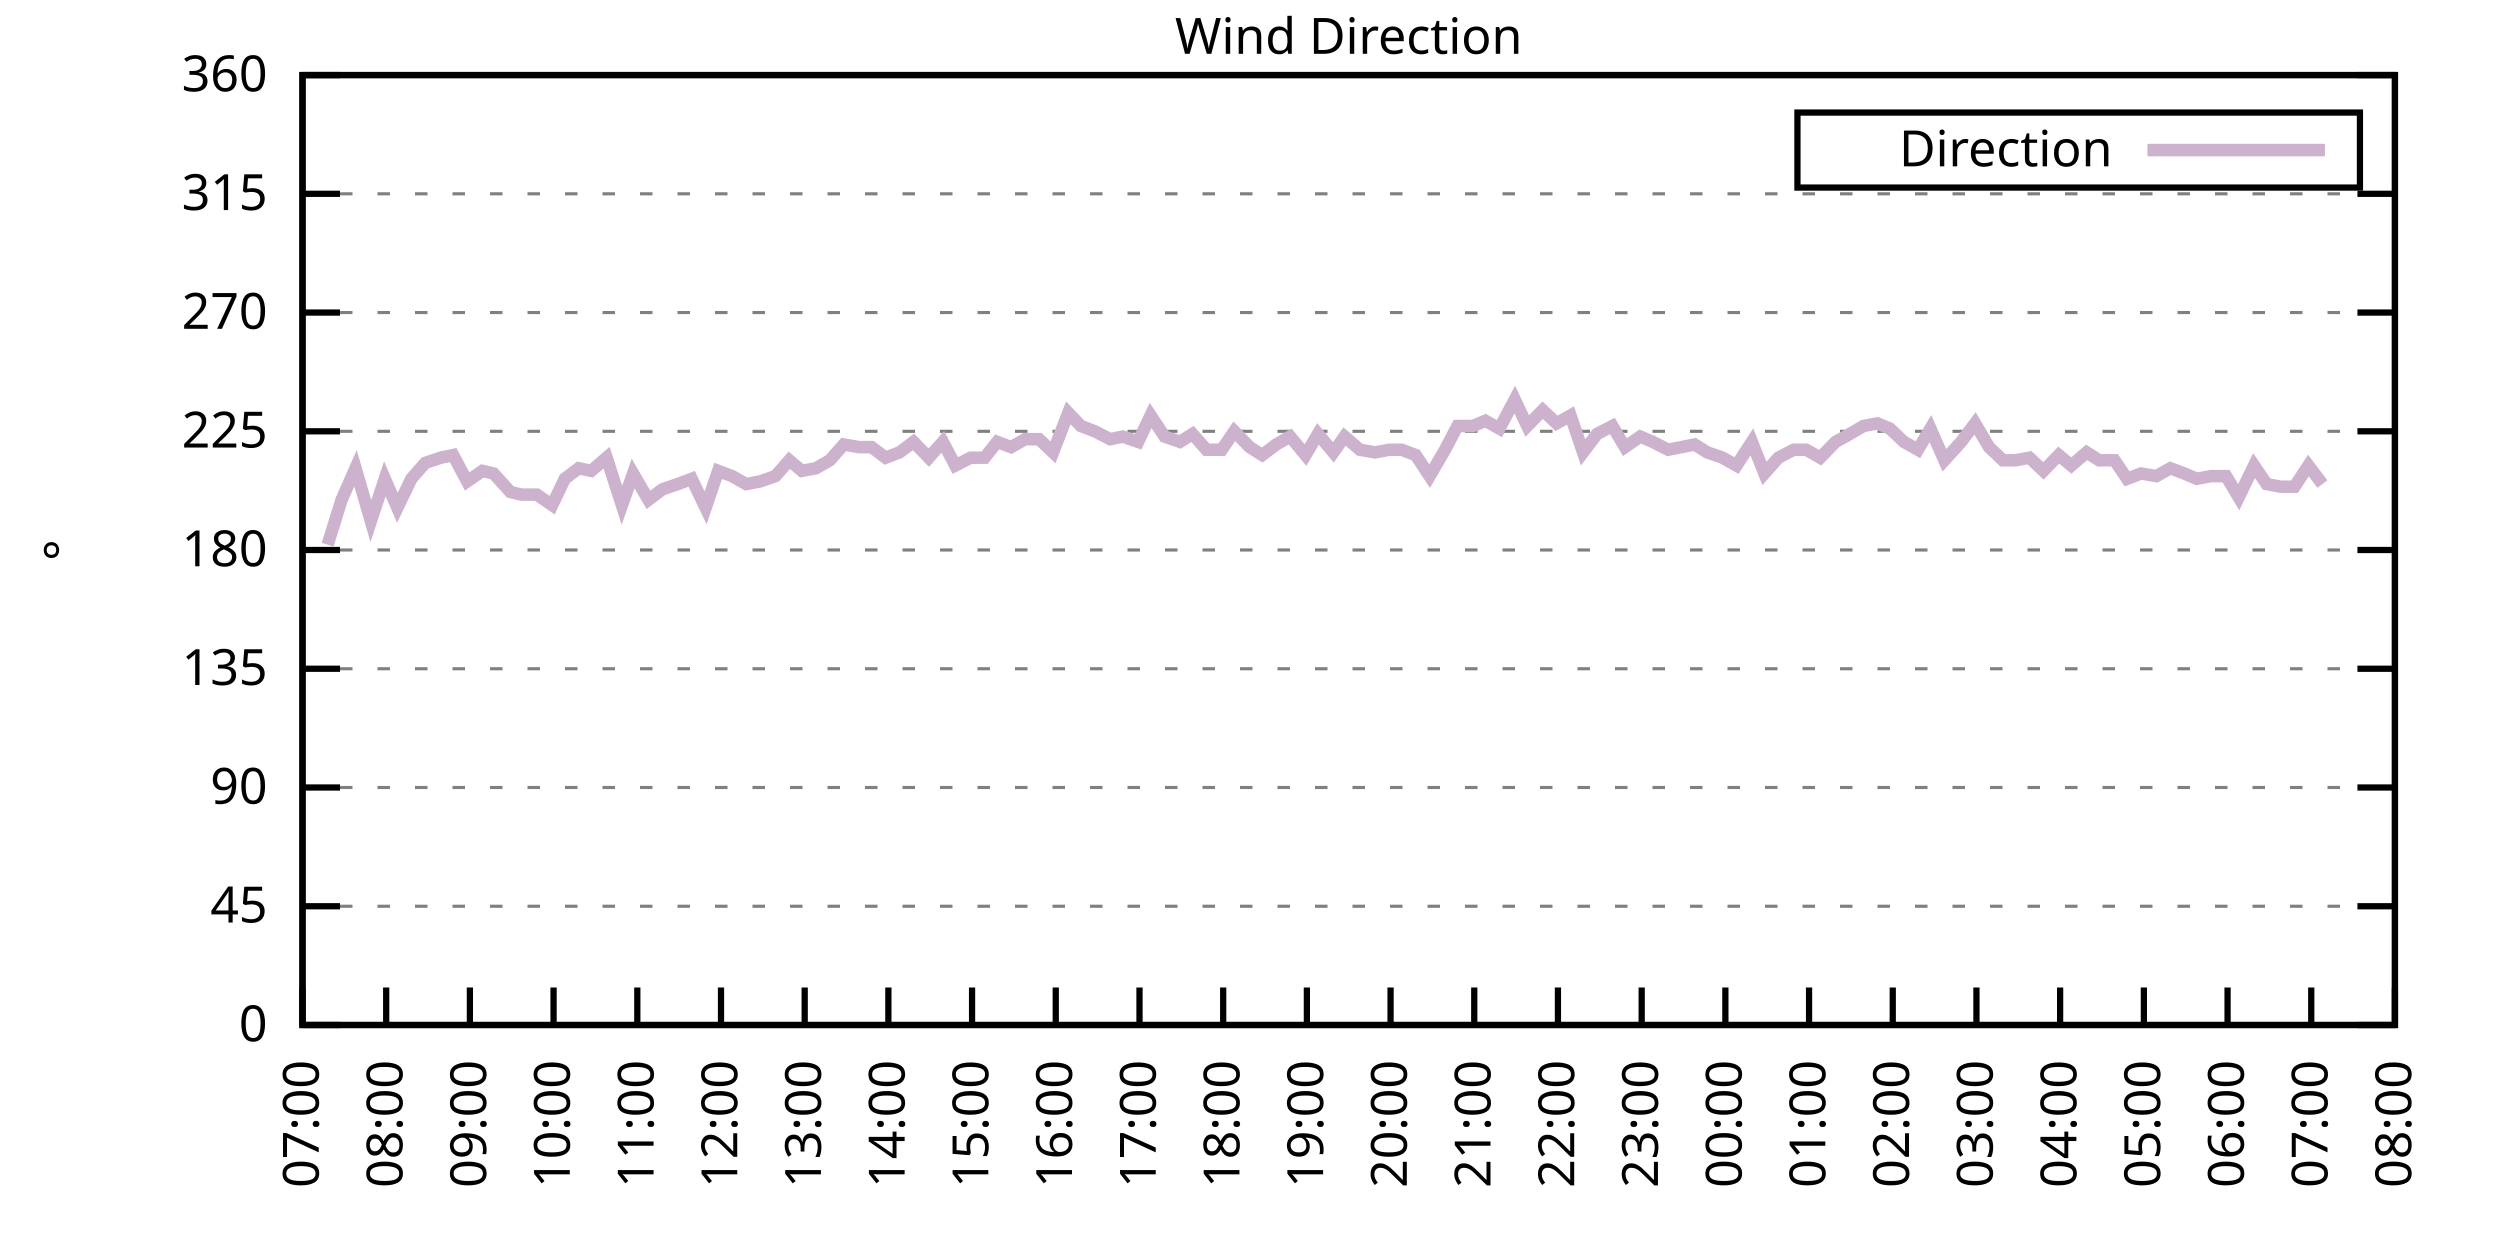
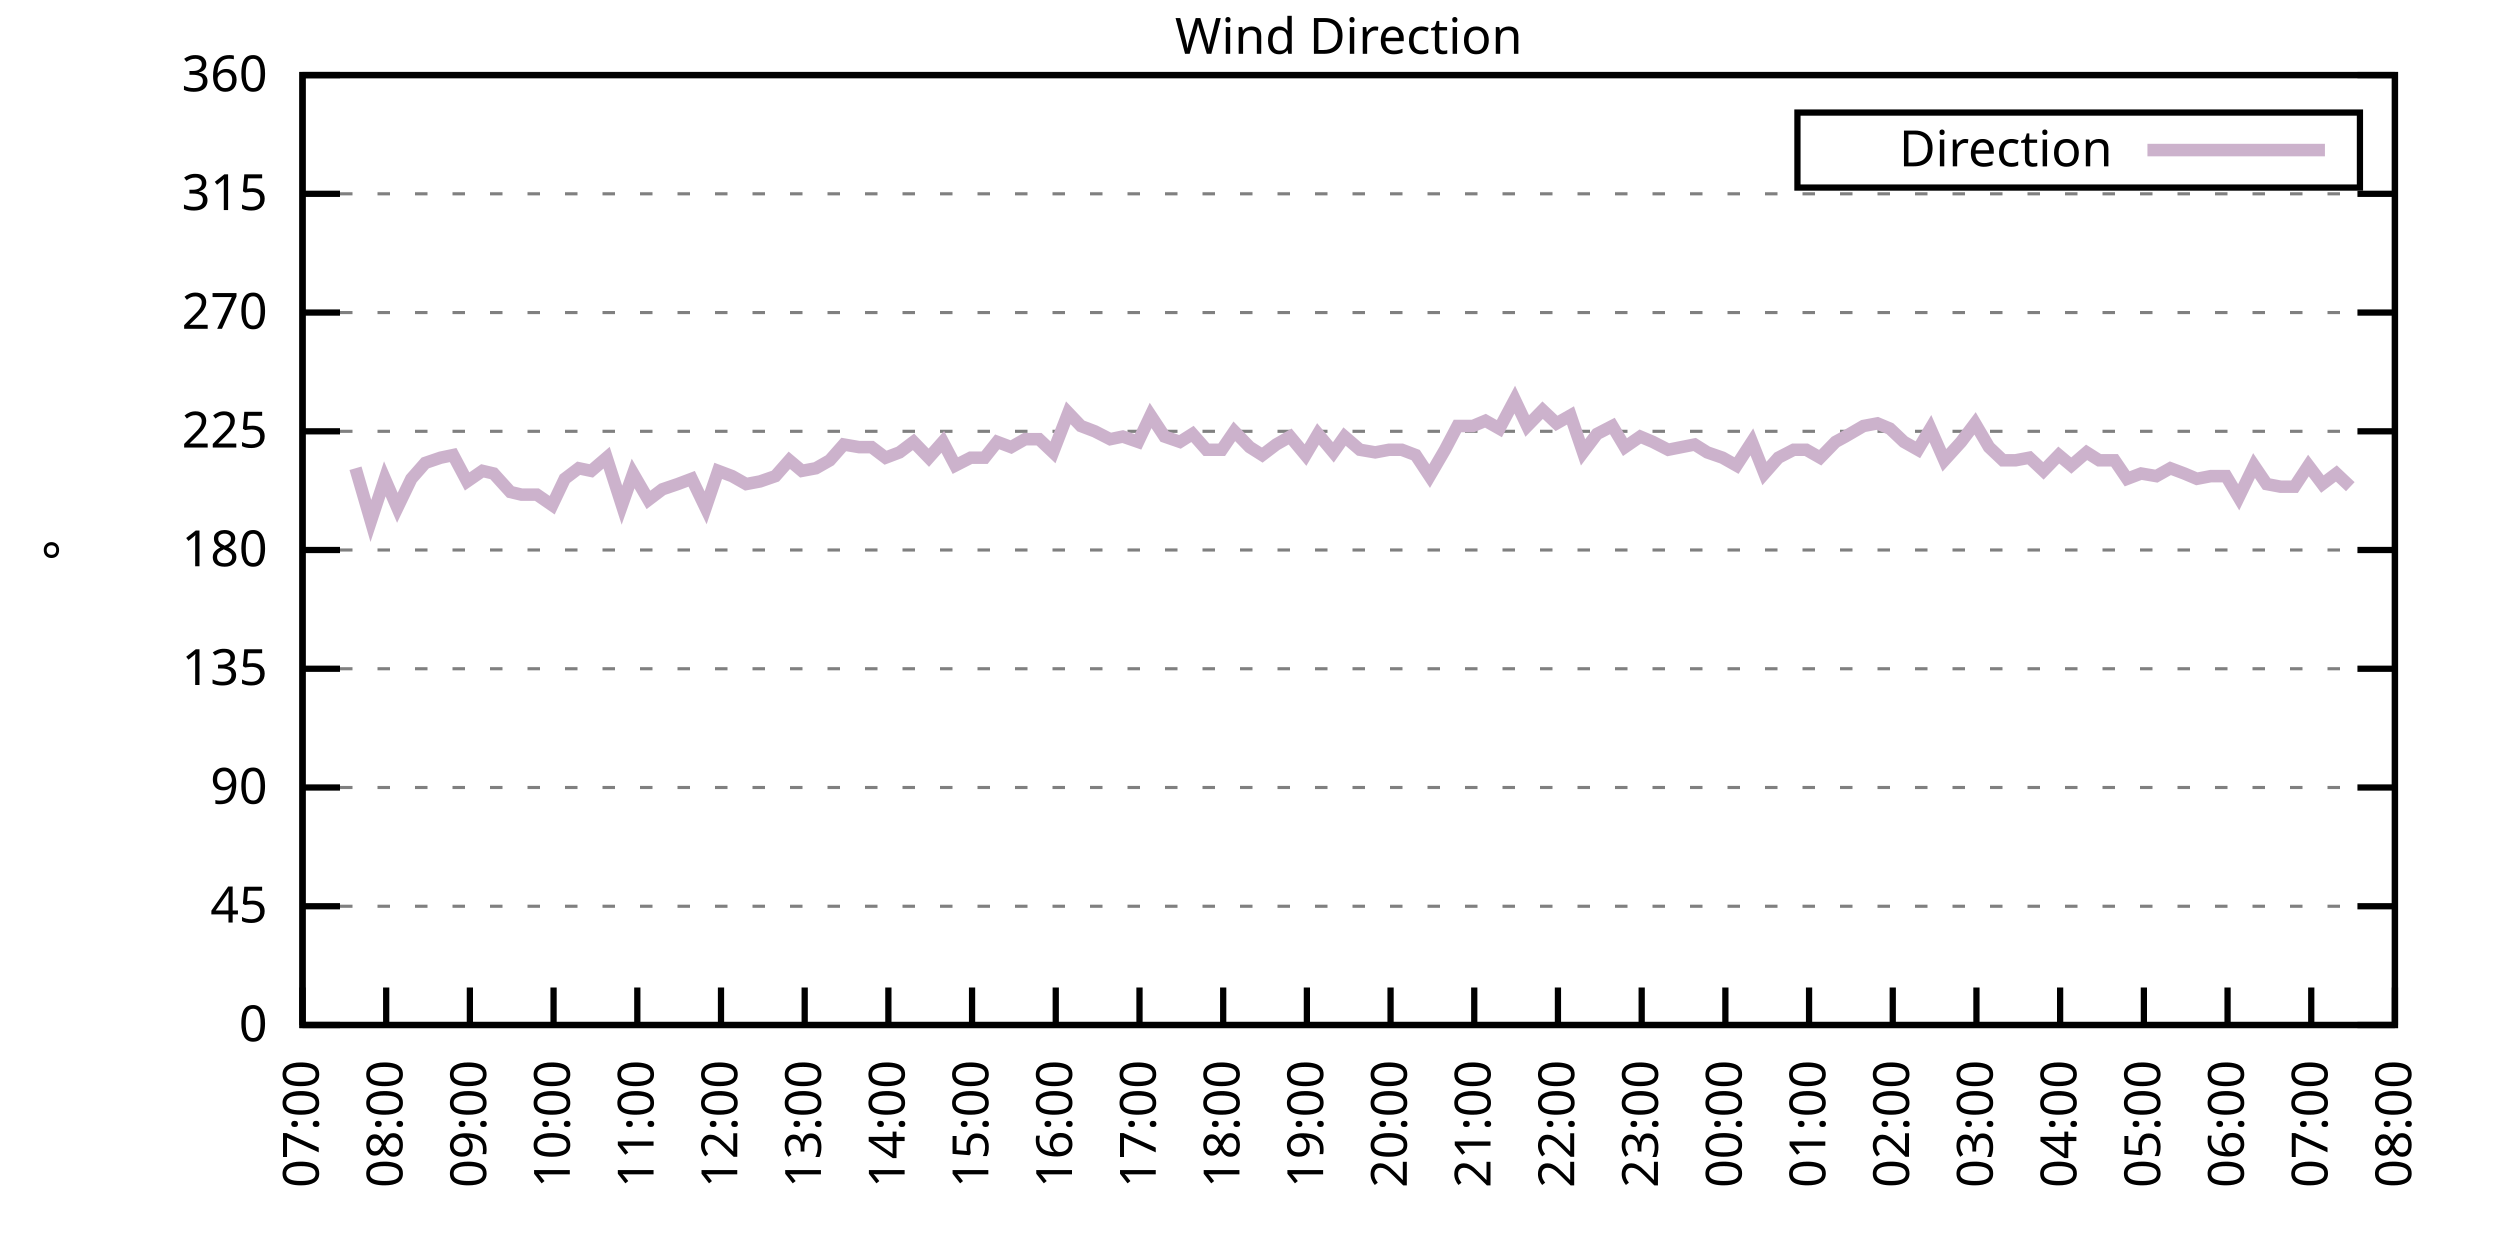
<svg xmlns="http://www.w3.org/2000/svg" xmlns:xlink="http://www.w3.org/1999/xlink" width="400" height="200" viewBox="0 0 400 200">
  <g id="gnuplot_canvas">
    <rect x="0" y="0" width="400" height="200" fill="none" />
    <defs>
      <circle id="gpDot" r="0.5" stroke-width="0.5" stroke="currentColor" />
      <path id="gpPt0" stroke-width="0.333" stroke="currentColor" d="M-1,0 h2 M0,-1 v2" />
      <path id="gpPt1" stroke-width="0.333" stroke="currentColor" d="M-1,-1 L1,1 M1,-1 L-1,1" />
      <path id="gpPt2" stroke-width="0.333" stroke="currentColor" d="M-1,0 L1,0 M0,-1 L0,1 M-1,-1 L1,1 M-1,1 L1,-1" />
      <rect id="gpPt3" stroke-width="0.333" stroke="currentColor" x="-1" y="-1" width="2" height="2" />
      <rect id="gpPt4" stroke-width="0.333" stroke="currentColor" fill="currentColor" x="-1" y="-1" width="2" height="2" />
      <circle id="gpPt5" stroke-width="0.333" stroke="currentColor" cx="0" cy="0" r="1" />
      <use xlink:href="#gpPt5" id="gpPt6" fill="currentColor" stroke="none" />
      <path id="gpPt7" stroke-width="0.333" stroke="currentColor" d="M0,-1.33 L-1.33,0.67 L1.33,0.67 z" />
      <use xlink:href="#gpPt7" id="gpPt8" fill="currentColor" stroke="none" />
      <use xlink:href="#gpPt7" id="gpPt9" stroke="currentColor" transform="rotate(180)" />
      <use xlink:href="#gpPt9" id="gpPt10" fill="currentColor" stroke="none" />
      <use xlink:href="#gpPt3" id="gpPt11" stroke="currentColor" transform="rotate(45)" />
      <use xlink:href="#gpPt11" id="gpPt12" fill="currentColor" stroke="none" />
      <path id="gpPt13" stroke-width="0.333" stroke="currentColor" d="M0,1.330 L1.265,0.411 L0.782,-1.067 L-0.782,-1.076 L-1.265,0.411 z" />
      <use xlink:href="#gpPt13" id="gpPt14" fill="currentColor" stroke="none" />
      <filter id="textbox" filterUnits="objectBoundingBox" x="0" y="0" height="1" width="1">
        <feFlood flood-color="white" flood-opacity="1" result="bgnd" />
        <feComposite in="SourceGraphic" in2="bgnd" operator="atop" />
      </filter>
      <filter id="greybox" filterUnits="objectBoundingBox" x="0" y="0" height="1" width="1">
        <feFlood flood-color="lightgrey" flood-opacity="1" result="grey" />
        <feComposite in="SourceGraphic" in2="grey" operator="atop" />
      </filter>
    </defs>
    <g fill="none" color="white" stroke="currentColor" stroke-width="1.00" stroke-linecap="butt" stroke-linejoin="miter">
</g>
    <g fill="none" color="black" stroke="currentColor" stroke-width="1.00" stroke-linecap="butt" stroke-linejoin="miter">
      <g stroke="none" shape-rendering="crispEdges">
        <polygon fill="rgb(255, 255, 255)" points="48.40,164.00 383.18,164.00 383.18,12.02 48.40,12.02 " />
      </g>
    </g>
    <g fill="none" color="black" stroke="currentColor" stroke-width="1.00" stroke-linecap="butt" stroke-linejoin="miter">
</g>
    <g fill="none" color="black" stroke="black" stroke-width="0.50" stroke-linecap="butt" stroke-linejoin="miter">
</g>
    <g fill="none" color="gray" stroke="currentColor" stroke-width="0.50" stroke-linecap="butt" stroke-linejoin="miter">
      <path stroke="gray" stroke-dasharray="2,4" class="gridline" d="M48.40,164.00 L383.19,164.00  " />
    </g>
    <g fill="none" color="gray" stroke="gray" stroke-width="1.00" stroke-linecap="butt" stroke-linejoin="miter">
</g>
    <g fill="none" color="black" stroke="currentColor" stroke-width="1.00" stroke-linecap="butt" stroke-linejoin="miter">
      <path stroke="black" d="M48.40,164.00 L54.40,164.00 M383.19,164.00 L377.19,164.00  " />
      <g transform="translate(42.80,166.60)" stroke="none" fill="black" font-family="Sans" font-size="8.00" text-anchor="end">
        <text>
          <tspan font-family="Sans"> 0</tspan>
        </text>
      </g>
    </g>
    <g fill="none" color="black" stroke="currentColor" stroke-width="1.00" stroke-linecap="butt" stroke-linejoin="miter">
</g>
    <g fill="none" color="black" stroke="black" stroke-width="0.50" stroke-linecap="butt" stroke-linejoin="miter">
</g>
    <g fill="none" color="gray" stroke="currentColor" stroke-width="0.50" stroke-linecap="butt" stroke-linejoin="miter">
      <path stroke="gray" stroke-dasharray="2,4" class="gridline" d="M48.40,145.00 L383.19,145.00  " />
    </g>
    <g fill="none" color="gray" stroke="gray" stroke-width="1.00" stroke-linecap="butt" stroke-linejoin="miter">
</g>
    <g fill="none" color="black" stroke="currentColor" stroke-width="1.00" stroke-linecap="butt" stroke-linejoin="miter">
      <path stroke="black" d="M48.40,145.00 L54.40,145.00 M383.19,145.00 L377.19,145.00  " />
      <g transform="translate(42.80,147.60)" stroke="none" fill="black" font-family="Sans" font-size="8.00" text-anchor="end">
        <text>
          <tspan font-family="Sans"> 45</tspan>
        </text>
      </g>
    </g>
    <g fill="none" color="black" stroke="currentColor" stroke-width="1.00" stroke-linecap="butt" stroke-linejoin="miter">
</g>
    <g fill="none" color="black" stroke="black" stroke-width="0.50" stroke-linecap="butt" stroke-linejoin="miter">
</g>
    <g fill="none" color="gray" stroke="currentColor" stroke-width="0.50" stroke-linecap="butt" stroke-linejoin="miter">
      <path stroke="gray" stroke-dasharray="2,4" class="gridline" d="M48.40,126.00 L383.19,126.00  " />
    </g>
    <g fill="none" color="gray" stroke="gray" stroke-width="1.00" stroke-linecap="butt" stroke-linejoin="miter">
</g>
    <g fill="none" color="black" stroke="currentColor" stroke-width="1.00" stroke-linecap="butt" stroke-linejoin="miter">
      <path stroke="black" d="M48.40,126.00 L54.40,126.00 M383.19,126.00 L377.19,126.00  " />
      <g transform="translate(42.80,128.60)" stroke="none" fill="black" font-family="Sans" font-size="8.00" text-anchor="end">
        <text>
          <tspan font-family="Sans"> 90</tspan>
        </text>
      </g>
    </g>
    <g fill="none" color="black" stroke="currentColor" stroke-width="1.00" stroke-linecap="butt" stroke-linejoin="miter">
</g>
    <g fill="none" color="black" stroke="black" stroke-width="0.50" stroke-linecap="butt" stroke-linejoin="miter">
</g>
    <g fill="none" color="gray" stroke="currentColor" stroke-width="0.50" stroke-linecap="butt" stroke-linejoin="miter">
      <path stroke="gray" stroke-dasharray="2,4" class="gridline" d="M48.40,107.00 L383.19,107.00  " />
    </g>
    <g fill="none" color="gray" stroke="gray" stroke-width="1.00" stroke-linecap="butt" stroke-linejoin="miter">
</g>
    <g fill="none" color="black" stroke="currentColor" stroke-width="1.00" stroke-linecap="butt" stroke-linejoin="miter">
      <path stroke="black" d="M48.40,107.00 L54.40,107.00 M383.19,107.00 L377.19,107.00  " />
      <g transform="translate(42.80,109.60)" stroke="none" fill="black" font-family="Sans" font-size="8.00" text-anchor="end">
        <text>
          <tspan font-family="Sans"> 135</tspan>
        </text>
      </g>
    </g>
    <g fill="none" color="black" stroke="currentColor" stroke-width="1.00" stroke-linecap="butt" stroke-linejoin="miter">
</g>
    <g fill="none" color="black" stroke="black" stroke-width="0.50" stroke-linecap="butt" stroke-linejoin="miter">
</g>
    <g fill="none" color="gray" stroke="currentColor" stroke-width="0.50" stroke-linecap="butt" stroke-linejoin="miter">
      <path stroke="gray" stroke-dasharray="2,4" class="gridline" d="M48.40,88.00 L383.19,88.00  " />
    </g>
    <g fill="none" color="gray" stroke="gray" stroke-width="1.00" stroke-linecap="butt" stroke-linejoin="miter">
</g>
    <g fill="none" color="black" stroke="currentColor" stroke-width="1.00" stroke-linecap="butt" stroke-linejoin="miter">
      <path stroke="black" d="M48.40,88.00 L54.40,88.00 M383.19,88.00 L377.19,88.00  " />
      <g transform="translate(42.80,90.60)" stroke="none" fill="black" font-family="Sans" font-size="8.00" text-anchor="end">
        <text>
          <tspan font-family="Sans"> 180</tspan>
        </text>
      </g>
    </g>
    <g fill="none" color="black" stroke="currentColor" stroke-width="1.00" stroke-linecap="butt" stroke-linejoin="miter">
</g>
    <g fill="none" color="black" stroke="black" stroke-width="0.50" stroke-linecap="butt" stroke-linejoin="miter">
</g>
    <g fill="none" color="gray" stroke="currentColor" stroke-width="0.50" stroke-linecap="butt" stroke-linejoin="miter">
      <path stroke="gray" stroke-dasharray="2,4" class="gridline" d="M48.40,69.01 L383.19,69.01  " />
    </g>
    <g fill="none" color="gray" stroke="gray" stroke-width="1.00" stroke-linecap="butt" stroke-linejoin="miter">
</g>
    <g fill="none" color="black" stroke="currentColor" stroke-width="1.00" stroke-linecap="butt" stroke-linejoin="miter">
      <path stroke="black" d="M48.40,69.01 L54.40,69.01 M383.19,69.01 L377.19,69.01  " />
      <g transform="translate(42.80,71.61)" stroke="none" fill="black" font-family="Sans" font-size="8.00" text-anchor="end">
        <text>
          <tspan font-family="Sans"> 225</tspan>
        </text>
      </g>
    </g>
    <g fill="none" color="black" stroke="currentColor" stroke-width="1.00" stroke-linecap="butt" stroke-linejoin="miter">
</g>
    <g fill="none" color="black" stroke="black" stroke-width="0.50" stroke-linecap="butt" stroke-linejoin="miter">
</g>
    <g fill="none" color="gray" stroke="currentColor" stroke-width="0.50" stroke-linecap="butt" stroke-linejoin="miter">
      <path stroke="gray" stroke-dasharray="2,4" class="gridline" d="M48.40,50.01 L383.19,50.01  " />
    </g>
    <g fill="none" color="gray" stroke="gray" stroke-width="1.00" stroke-linecap="butt" stroke-linejoin="miter">
</g>
    <g fill="none" color="black" stroke="currentColor" stroke-width="1.00" stroke-linecap="butt" stroke-linejoin="miter">
      <path stroke="black" d="M48.40,50.01 L54.40,50.01 M383.19,50.01 L377.19,50.01  " />
      <g transform="translate(42.80,52.61)" stroke="none" fill="black" font-family="Sans" font-size="8.00" text-anchor="end">
        <text>
          <tspan font-family="Sans"> 270</tspan>
        </text>
      </g>
    </g>
    <g fill="none" color="black" stroke="currentColor" stroke-width="1.00" stroke-linecap="butt" stroke-linejoin="miter">
</g>
    <g fill="none" color="black" stroke="black" stroke-width="0.50" stroke-linecap="butt" stroke-linejoin="miter">
</g>
    <g fill="none" color="gray" stroke="currentColor" stroke-width="0.50" stroke-linecap="butt" stroke-linejoin="miter">
      <path stroke="gray" stroke-dasharray="2,4" class="gridline" d="M48.40,31.01 L383.19,31.01  " />
    </g>
    <g fill="none" color="gray" stroke="gray" stroke-width="1.00" stroke-linecap="butt" stroke-linejoin="miter">
</g>
    <g fill="none" color="black" stroke="currentColor" stroke-width="1.00" stroke-linecap="butt" stroke-linejoin="miter">
      <path stroke="black" d="M48.40,31.01 L54.40,31.01 M383.19,31.01 L377.19,31.01  " />
      <g transform="translate(42.80,33.61)" stroke="none" fill="black" font-family="Sans" font-size="8.00" text-anchor="end">
        <text>
          <tspan font-family="Sans"> 315</tspan>
        </text>
      </g>
    </g>
    <g fill="none" color="black" stroke="currentColor" stroke-width="1.00" stroke-linecap="butt" stroke-linejoin="miter">
</g>
    <g fill="none" color="black" stroke="black" stroke-width="0.50" stroke-linecap="butt" stroke-linejoin="miter">
</g>
    <g fill="none" color="gray" stroke="currentColor" stroke-width="0.50" stroke-linecap="butt" stroke-linejoin="miter">
      <path stroke="gray" stroke-dasharray="2,4" class="gridline" d="M48.40,12.01 L383.19,12.01  " />
    </g>
    <g fill="none" color="gray" stroke="gray" stroke-width="1.00" stroke-linecap="butt" stroke-linejoin="miter">
</g>
    <g fill="none" color="black" stroke="currentColor" stroke-width="1.00" stroke-linecap="butt" stroke-linejoin="miter">
      <path stroke="black" d="M48.40,12.01 L54.40,12.01 M383.19,12.01 L377.19,12.01  " />
      <g transform="translate(42.80,14.61)" stroke="none" fill="black" font-family="Sans" font-size="8.00" text-anchor="end">
        <text>
          <tspan font-family="Sans"> 360</tspan>
        </text>
      </g>
    </g>
    <g fill="none" color="black" stroke="currentColor" stroke-width="1.00" stroke-linecap="butt" stroke-linejoin="miter">
      <path stroke="black" d="M48.40,164.00 L48.40,158.00  " />
      <g transform="translate(51.00,169.60) rotate(270.00)" stroke="none" fill="black" font-family="Sans" font-size="8.00" text-anchor="end">
        <text>
          <tspan font-family="Sans">07:00</tspan>
        </text>
      </g>
    </g>
    <g fill="none" color="black" stroke="currentColor" stroke-width="1.00" stroke-linecap="butt" stroke-linejoin="miter">
      <path stroke="black" d="M61.79,164.00 L61.79,158.00  " />
      <g transform="translate(64.39,169.60) rotate(270.00)" stroke="none" fill="black" font-family="Sans" font-size="8.00" text-anchor="end">
        <text>
          <tspan font-family="Sans">08:00</tspan>
        </text>
      </g>
    </g>
    <g fill="none" color="black" stroke="currentColor" stroke-width="1.00" stroke-linecap="butt" stroke-linejoin="miter">
      <path stroke="black" d="M75.18,164.00 L75.18,158.00  " />
      <g transform="translate(77.78,169.60) rotate(270.00)" stroke="none" fill="black" font-family="Sans" font-size="8.00" text-anchor="end">
        <text>
          <tspan font-family="Sans">09:00</tspan>
        </text>
      </g>
    </g>
    <g fill="none" color="black" stroke="currentColor" stroke-width="1.00" stroke-linecap="butt" stroke-linejoin="miter">
      <path stroke="black" d="M88.57,164.00 L88.57,158.00  " />
      <g transform="translate(91.17,169.60) rotate(270.00)" stroke="none" fill="black" font-family="Sans" font-size="8.00" text-anchor="end">
        <text>
          <tspan font-family="Sans">10:00</tspan>
        </text>
      </g>
    </g>
    <g fill="none" color="black" stroke="currentColor" stroke-width="1.00" stroke-linecap="butt" stroke-linejoin="miter">
      <path stroke="black" d="M101.97,164.00 L101.97,158.00  " />
      <g transform="translate(104.57,169.60) rotate(270.00)" stroke="none" fill="black" font-family="Sans" font-size="8.00" text-anchor="end">
        <text>
          <tspan font-family="Sans">11:00</tspan>
        </text>
      </g>
    </g>
    <g fill="none" color="black" stroke="currentColor" stroke-width="1.00" stroke-linecap="butt" stroke-linejoin="miter">
      <path stroke="black" d="M115.36,164.00 L115.36,158.00  " />
      <g transform="translate(117.96,169.60) rotate(270.00)" stroke="none" fill="black" font-family="Sans" font-size="8.00" text-anchor="end">
        <text>
          <tspan font-family="Sans">12:00</tspan>
        </text>
      </g>
    </g>
    <g fill="none" color="black" stroke="currentColor" stroke-width="1.00" stroke-linecap="butt" stroke-linejoin="miter">
      <path stroke="black" d="M128.75,164.00 L128.75,158.00  " />
      <g transform="translate(131.35,169.60) rotate(270.00)" stroke="none" fill="black" font-family="Sans" font-size="8.00" text-anchor="end">
        <text>
          <tspan font-family="Sans">13:00</tspan>
        </text>
      </g>
    </g>
    <g fill="none" color="black" stroke="currentColor" stroke-width="1.00" stroke-linecap="butt" stroke-linejoin="miter">
      <path stroke="black" d="M142.14,164.00 L142.14,158.00  " />
      <g transform="translate(144.74,169.60) rotate(270.00)" stroke="none" fill="black" font-family="Sans" font-size="8.00" text-anchor="end">
        <text>
          <tspan font-family="Sans">14:00</tspan>
        </text>
      </g>
    </g>
    <g fill="none" color="black" stroke="currentColor" stroke-width="1.00" stroke-linecap="butt" stroke-linejoin="miter">
      <path stroke="black" d="M155.53,164.00 L155.53,158.00  " />
      <g transform="translate(158.13,169.60) rotate(270.00)" stroke="none" fill="black" font-family="Sans" font-size="8.00" text-anchor="end">
        <text>
          <tspan font-family="Sans">15:00</tspan>
        </text>
      </g>
    </g>
    <g fill="none" color="black" stroke="currentColor" stroke-width="1.00" stroke-linecap="butt" stroke-linejoin="miter">
      <path stroke="black" d="M168.92,164.00 L168.92,158.00  " />
      <g transform="translate(171.52,169.60) rotate(270.00)" stroke="none" fill="black" font-family="Sans" font-size="8.00" text-anchor="end">
        <text>
          <tspan font-family="Sans">16:00</tspan>
        </text>
      </g>
    </g>
    <g fill="none" color="black" stroke="currentColor" stroke-width="1.00" stroke-linecap="butt" stroke-linejoin="miter">
      <path stroke="black" d="M182.32,164.00 L182.32,158.00  " />
      <g transform="translate(184.92,169.60) rotate(270.00)" stroke="none" fill="black" font-family="Sans" font-size="8.00" text-anchor="end">
        <text>
          <tspan font-family="Sans">17:00</tspan>
        </text>
      </g>
    </g>
    <g fill="none" color="black" stroke="currentColor" stroke-width="1.00" stroke-linecap="butt" stroke-linejoin="miter">
      <path stroke="black" d="M195.71,164.00 L195.71,158.00  " />
      <g transform="translate(198.31,169.60) rotate(270.00)" stroke="none" fill="black" font-family="Sans" font-size="8.00" text-anchor="end">
        <text>
          <tspan font-family="Sans">18:00</tspan>
        </text>
      </g>
    </g>
    <g fill="none" color="black" stroke="currentColor" stroke-width="1.00" stroke-linecap="butt" stroke-linejoin="miter">
      <path stroke="black" d="M209.10,164.00 L209.10,158.00  " />
      <g transform="translate(211.70,169.60) rotate(270.00)" stroke="none" fill="black" font-family="Sans" font-size="8.00" text-anchor="end">
        <text>
          <tspan font-family="Sans">19:00</tspan>
        </text>
      </g>
    </g>
    <g fill="none" color="black" stroke="currentColor" stroke-width="1.00" stroke-linecap="butt" stroke-linejoin="miter">
      <path stroke="black" d="M222.49,164.00 L222.49,158.00  " />
      <g transform="translate(225.09,169.60) rotate(270.00)" stroke="none" fill="black" font-family="Sans" font-size="8.00" text-anchor="end">
        <text>
          <tspan font-family="Sans">20:00</tspan>
        </text>
      </g>
    </g>
    <g fill="none" color="black" stroke="currentColor" stroke-width="1.00" stroke-linecap="butt" stroke-linejoin="miter">
      <path stroke="black" d="M235.88,164.00 L235.88,158.00  " />
      <g transform="translate(238.48,169.60) rotate(270.00)" stroke="none" fill="black" font-family="Sans" font-size="8.00" text-anchor="end">
        <text>
          <tspan font-family="Sans">21:00</tspan>
        </text>
      </g>
    </g>
    <g fill="none" color="black" stroke="currentColor" stroke-width="1.00" stroke-linecap="butt" stroke-linejoin="miter">
      <path stroke="black" d="M249.27,164.00 L249.27,158.00  " />
      <g transform="translate(251.87,169.60) rotate(270.00)" stroke="none" fill="black" font-family="Sans" font-size="8.00" text-anchor="end">
        <text>
          <tspan font-family="Sans">22:00</tspan>
        </text>
      </g>
    </g>
    <g fill="none" color="black" stroke="currentColor" stroke-width="1.00" stroke-linecap="butt" stroke-linejoin="miter">
      <path stroke="black" d="M262.67,164.00 L262.67,158.00  " />
      <g transform="translate(265.27,169.60) rotate(270.00)" stroke="none" fill="black" font-family="Sans" font-size="8.00" text-anchor="end">
        <text>
          <tspan font-family="Sans">23:00</tspan>
        </text>
      </g>
    </g>
    <g fill="none" color="black" stroke="currentColor" stroke-width="1.00" stroke-linecap="butt" stroke-linejoin="miter">
      <path stroke="black" d="M276.06,164.00 L276.06,158.00  " />
      <g transform="translate(278.66,169.60) rotate(270.00)" stroke="none" fill="black" font-family="Sans" font-size="8.00" text-anchor="end">
        <text>
          <tspan font-family="Sans">00:00</tspan>
        </text>
      </g>
    </g>
    <g fill="none" color="black" stroke="currentColor" stroke-width="1.00" stroke-linecap="butt" stroke-linejoin="miter">
      <path stroke="black" d="M289.45,164.00 L289.45,158.00  " />
      <g transform="translate(292.05,169.60) rotate(270.00)" stroke="none" fill="black" font-family="Sans" font-size="8.00" text-anchor="end">
        <text>
          <tspan font-family="Sans">01:00</tspan>
        </text>
      </g>
    </g>
    <g fill="none" color="black" stroke="currentColor" stroke-width="1.00" stroke-linecap="butt" stroke-linejoin="miter">
      <path stroke="black" d="M302.84,164.00 L302.84,158.00  " />
      <g transform="translate(305.44,169.60) rotate(270.00)" stroke="none" fill="black" font-family="Sans" font-size="8.00" text-anchor="end">
        <text>
          <tspan font-family="Sans">02:00</tspan>
        </text>
      </g>
    </g>
    <g fill="none" color="black" stroke="currentColor" stroke-width="1.00" stroke-linecap="butt" stroke-linejoin="miter">
      <path stroke="black" d="M316.23,164.00 L316.23,158.00  " />
      <g transform="translate(318.83,169.60) rotate(270.00)" stroke="none" fill="black" font-family="Sans" font-size="8.00" text-anchor="end">
        <text>
          <tspan font-family="Sans">03:00</tspan>
        </text>
      </g>
    </g>
    <g fill="none" color="black" stroke="currentColor" stroke-width="1.00" stroke-linecap="butt" stroke-linejoin="miter">
      <path stroke="black" d="M329.62,164.00 L329.62,158.00  " />
      <g transform="translate(332.22,169.60) rotate(270.00)" stroke="none" fill="black" font-family="Sans" font-size="8.00" text-anchor="end">
        <text>
          <tspan font-family="Sans">04:00</tspan>
        </text>
      </g>
    </g>
    <g fill="none" color="black" stroke="currentColor" stroke-width="1.00" stroke-linecap="butt" stroke-linejoin="miter">
      <path stroke="black" d="M343.02,164.00 L343.02,158.00  " />
      <g transform="translate(345.62,169.60) rotate(270.00)" stroke="none" fill="black" font-family="Sans" font-size="8.00" text-anchor="end">
        <text>
          <tspan font-family="Sans">05:00</tspan>
        </text>
      </g>
    </g>
    <g fill="none" color="black" stroke="currentColor" stroke-width="1.00" stroke-linecap="butt" stroke-linejoin="miter">
      <path stroke="black" d="M356.41,164.00 L356.41,158.00  " />
      <g transform="translate(359.01,169.60) rotate(270.00)" stroke="none" fill="black" font-family="Sans" font-size="8.00" text-anchor="end">
        <text>
          <tspan font-family="Sans">06:00</tspan>
        </text>
      </g>
    </g>
    <g fill="none" color="black" stroke="currentColor" stroke-width="1.00" stroke-linecap="butt" stroke-linejoin="miter">
      <path stroke="black" d="M369.80,164.00 L369.80,158.00  " />
      <g transform="translate(372.40,169.60) rotate(270.00)" stroke="none" fill="black" font-family="Sans" font-size="8.00" text-anchor="end">
        <text>
          <tspan font-family="Sans">07:00</tspan>
        </text>
      </g>
    </g>
    <g fill="none" color="black" stroke="currentColor" stroke-width="1.00" stroke-linecap="butt" stroke-linejoin="miter">
      <path stroke="black" d="M383.19,164.00 L383.19,158.00  " />
      <g transform="translate(385.79,169.60) rotate(270.00)" stroke="none" fill="black" font-family="Sans" font-size="8.00" text-anchor="end">
        <text>
          <tspan font-family="Sans">08:00</tspan>
        </text>
      </g>
    </g>
    <g fill="none" color="black" stroke="currentColor" stroke-width="1.00" stroke-linecap="butt" stroke-linejoin="miter">
</g>
    <g fill="none" color="black" stroke="currentColor" stroke-width="1.00" stroke-linecap="butt" stroke-linejoin="miter">
      <path stroke="black" d="M48.40,12.01 L48.40,164.00 L383.19,164.00 L383.19,12.01 L48.40,12.01 Z  " />
    </g>
    <g fill="none" color="black" stroke="currentColor" stroke-width="1.00" stroke-linecap="butt" stroke-linejoin="miter">
</g>
    <g fill="none" color="black" stroke="currentColor" stroke-width="1.00" stroke-linecap="butt" stroke-linejoin="miter">
      <path stroke="black" d="M287.59,30.01 L287.59,18.01 L377.59,18.01 L377.59,30.01 L287.59,30.01 Z  " />
    </g>
    <g id="Wind_direction_plot_1">
      <g fill="none" color="white" stroke="black" stroke-width="2.00" stroke-linecap="butt" stroke-linejoin="miter">
</g>
      <g fill="none" color="black" stroke="currentColor" stroke-width="2.00" stroke-linecap="butt" stroke-linejoin="miter">
        <g transform="translate(337.99,26.61)" stroke="none" fill="black" font-family="Sans" font-size="8.00" text-anchor="end">
          <text>
            <tspan font-family="Sans">Direction</tspan>
          </text>
        </g>
      </g>
      <g fill="none" color="black" stroke="currentColor" stroke-width="2.00" stroke-linecap="butt" stroke-linejoin="miter">
-         <path stroke="rgb(204, 178, 204)" d="M343.59,24.01 L371.99,24.01 M52.42,87.16 L54.65,79.98 L56.88,74.92 L59.34,83.36 L61.57,76.61 L63.58,81.25   L65.81,76.61 L68.04,74.07 L70.50,73.23 L72.50,72.81 L74.74,77.03 L77.19,75.34 L78.98,75.76 L81.66,78.72   L83.44,79.14 L85.90,79.14 L88.35,80.83 L90.36,76.61 L92.59,74.92 L94.60,75.34 L97.06,73.23 L99.51,80.83   L101.30,75.76 L103.75,79.98 L105.98,78.29 L108.44,77.45 L110.67,76.61 L112.90,81.25 L114.91,75.34 L117.14,76.18   L119.38,77.45 L121.61,77.03 L124.06,76.18 L126.29,73.65 L128.30,75.34 L130.54,74.92 L132.77,73.65 L135.00,71.12   L137.45,71.54 L139.46,71.54 L141.69,73.23 L143.93,72.38 L146.16,70.70 L148.61,73.23 L150.85,70.70 L152.85,74.49   L155.31,73.23 L157.54,73.23 L159.55,70.70 L161.78,71.54 L164.01,70.27 L166.25,70.27 L168.48,72.38 L170.93,66.05   L172.94,68.16 L175.17,69.01 L177.63,70.27 L179.64,69.85 L182.09,70.70 L184.10,66.47 L186.33,69.85 L188.79,70.70   L190.80,69.43 L193.03,71.96 L195.48,71.96 L197.49,69.01 L199.95,71.54 L201.96,72.81 L204.19,71.12 L206.42,69.85   L208.88,72.81 L210.88,69.43 L213.34,72.38 L215.13,69.85 L217.58,71.96 L220.04,72.38 L222.27,71.96 L224.28,71.96   L226.51,72.81 L228.74,76.18 L231.20,71.96 L233.20,68.16 L235.66,68.16 L237.67,67.32 L239.90,68.58 L242.36,63.94   L244.36,68.16 L246.82,65.63 L249.05,67.74 L251.28,66.47 L253.29,72.38 L255.52,69.43 L257.98,68.16 L259.99,71.54   L262.44,69.85 L264.45,70.70 L266.91,71.96 L271.15,71.12 L273.16,72.38 L275.61,73.23 L277.84,74.49 L280.30,70.70   L282.31,75.76 L284.54,73.23 L286.99,71.96 L289.00,71.96 L291.23,73.23 L293.69,70.70 L295.25,69.85 L298.15,68.16   L300.39,67.74 L302.39,68.58 L304.63,70.70 L306.86,71.96 L308.87,68.58 L311.10,73.65 L313.78,70.70 L316.01,67.74   L318.24,71.54 L320.47,73.65 L322.48,73.65 L324.71,73.23 L326.95,75.34 L329.40,72.81 L331.41,74.49 L333.86,72.38   L335.87,73.65 L338.33,73.65 L340.34,76.61 L342.57,75.76 L345.02,76.18 L347.26,74.92 L349.49,75.76 L351.50,76.61   L353.73,76.18 L356.18,76.18 L358.19,79.56 L360.65,74.49 L362.66,77.45 L364.89,77.87 L367.12,77.87 L369.35,74.49   L371.58,77.45  " />
+         <path stroke="rgb(204, 178, 204)" d="M343.59,24.01 L371.99,24.01 M56.88,74.92 L59.34,83.36 L61.57,76.61 L63.58,81.25 L65.81,76.61 L68.04,74.07   L70.50,73.23 L72.50,72.81 L74.74,77.03 L77.19,75.34 L78.98,75.76 L81.66,78.72 L83.44,79.14 L85.90,79.14   L88.35,80.83 L90.36,76.61 L92.59,74.92 L94.60,75.34 L97.06,73.23 L99.51,80.83 L101.30,75.76 L103.75,79.98   L105.98,78.29 L108.44,77.45 L110.67,76.61 L112.90,81.25 L114.91,75.34 L117.14,76.18 L119.38,77.45 L121.61,77.03   L124.06,76.18 L126.29,73.65 L128.30,75.34 L130.54,74.92 L132.77,73.65 L135.00,71.12 L137.45,71.54 L139.46,71.54   L141.69,73.23 L143.93,72.38 L146.16,70.70 L148.61,73.23 L150.85,70.70 L152.85,74.49 L155.31,73.23 L157.54,73.23   L159.55,70.70 L161.78,71.54 L164.01,70.27 L166.25,70.27 L168.48,72.38 L170.93,66.05 L172.94,68.16 L175.17,69.01   L177.63,70.27 L179.64,69.85 L182.09,70.70 L184.10,66.47 L186.33,69.85 L188.79,70.70 L190.80,69.43 L193.03,71.96   L195.48,71.96 L197.49,69.01 L199.95,71.54 L201.96,72.81 L204.19,71.12 L206.42,69.85 L208.88,72.81 L210.88,69.43   L213.34,72.38 L215.13,69.85 L217.58,71.96 L220.04,72.38 L222.27,71.96 L224.28,71.96 L226.51,72.81 L228.74,76.18   L231.20,71.96 L233.20,68.16 L235.66,68.16 L237.67,67.32 L239.90,68.58 L242.36,63.94 L244.36,68.16 L246.82,65.63   L249.05,67.74 L251.28,66.47 L253.29,72.38 L255.52,69.43 L257.98,68.16 L259.99,71.54 L262.44,69.85 L264.45,70.70   L266.91,71.96 L271.15,71.12 L273.16,72.38 L275.61,73.23 L277.84,74.49 L280.30,70.70 L282.31,75.76 L284.54,73.23   L286.99,71.96 L289.00,71.96 L291.23,73.23 L293.69,70.70 L295.25,69.85 L298.15,68.16 L300.39,67.74 L302.39,68.58   L304.63,70.70 L306.86,71.96 L308.87,68.58 L311.10,73.65 L313.78,70.70 L316.01,67.74 L318.24,71.54 L320.47,73.65   L322.48,73.65 L324.71,73.23 L326.95,75.34 L329.40,72.81 L331.41,74.49 L333.86,72.38 L335.87,73.65 L338.33,73.65   L340.34,76.61 L342.57,75.76 L345.02,76.18 L347.26,74.92 L349.49,75.76 L351.50,76.61 L353.73,76.18 L356.18,76.18   L358.19,79.56 L360.65,74.49 L362.66,77.45 L364.89,77.87 L367.12,77.87 L369.35,74.49 L371.58,77.45 L373.82,75.76   L376.05,77.87  " />
      </g>
    </g>
    <g fill="none" color="black" stroke="currentColor" stroke-width="2.00" stroke-linecap="butt" stroke-linejoin="miter">
</g>
    <g fill="none" color="black" stroke="black" stroke-width="1.00" stroke-linecap="butt" stroke-linejoin="miter">
</g>
    <g fill="none" color="black" stroke="currentColor" stroke-width="1.00" stroke-linecap="butt" stroke-linejoin="miter">
      <path stroke="black" d="M48.40,12.01 L48.40,164.00 L383.19,164.00 L383.19,12.01 L48.40,12.01 Z  " />
      <g transform="translate(12.80,88.01) rotate(270.00)" stroke="none" fill="black" font-family="Sans" font-size="8.00" text-anchor="middle">
        <text>
          <tspan font-family="Sans">°</tspan>
        </text>
      </g>
    </g>
    <g fill="none" color="black" stroke="currentColor" stroke-width="1.00" stroke-linecap="butt" stroke-linejoin="miter">
</g>
    <g fill="none" color="black" stroke="currentColor" stroke-width="1.00" stroke-linecap="butt" stroke-linejoin="miter">
      <g transform="translate(215.79,8.61)" stroke="none" fill="black" font-family="Sans" font-size="8.00" text-anchor="middle">
        <text>
          <tspan font-family="Sans">Wind Direction</tspan>
        </text>
      </g>
    </g>
    <g fill="none" color="black" stroke="currentColor" stroke-width="1.00" stroke-linecap="butt" stroke-linejoin="miter">
</g>
  </g>
</svg>
